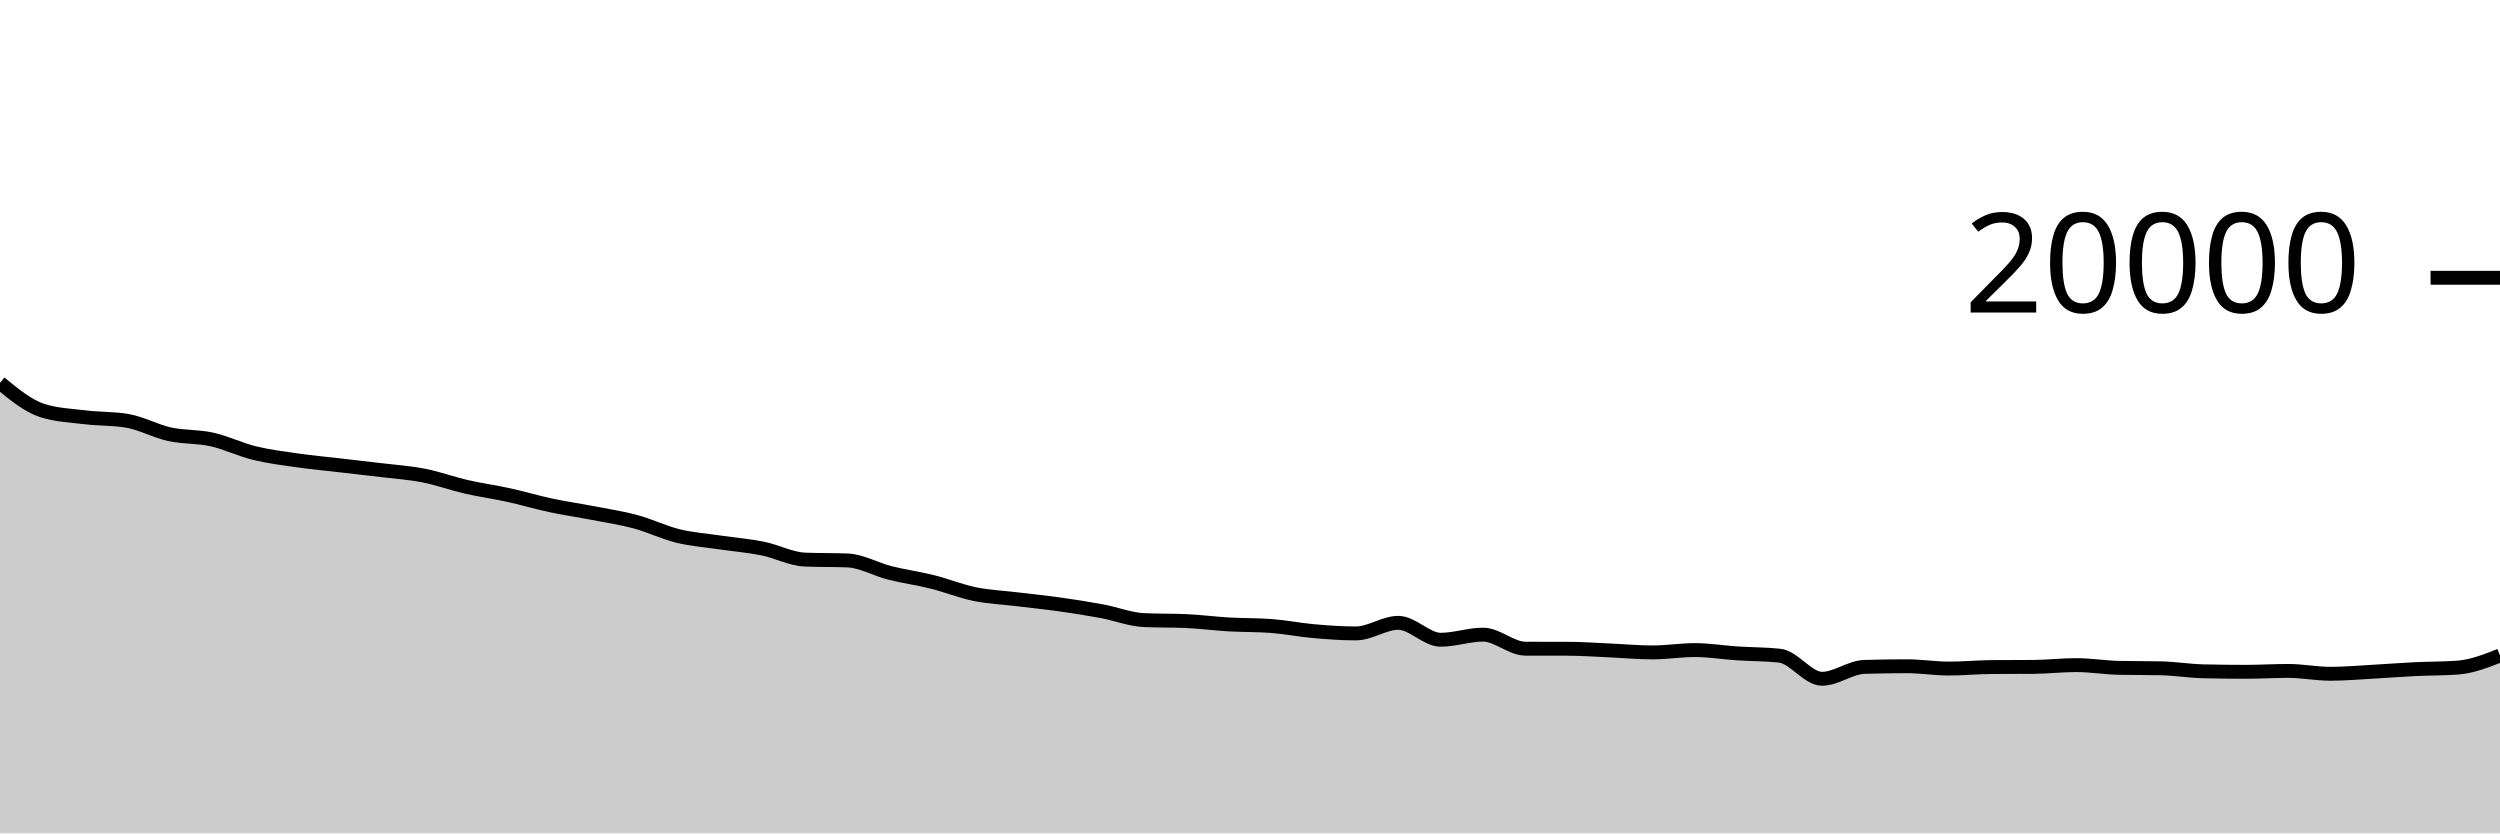
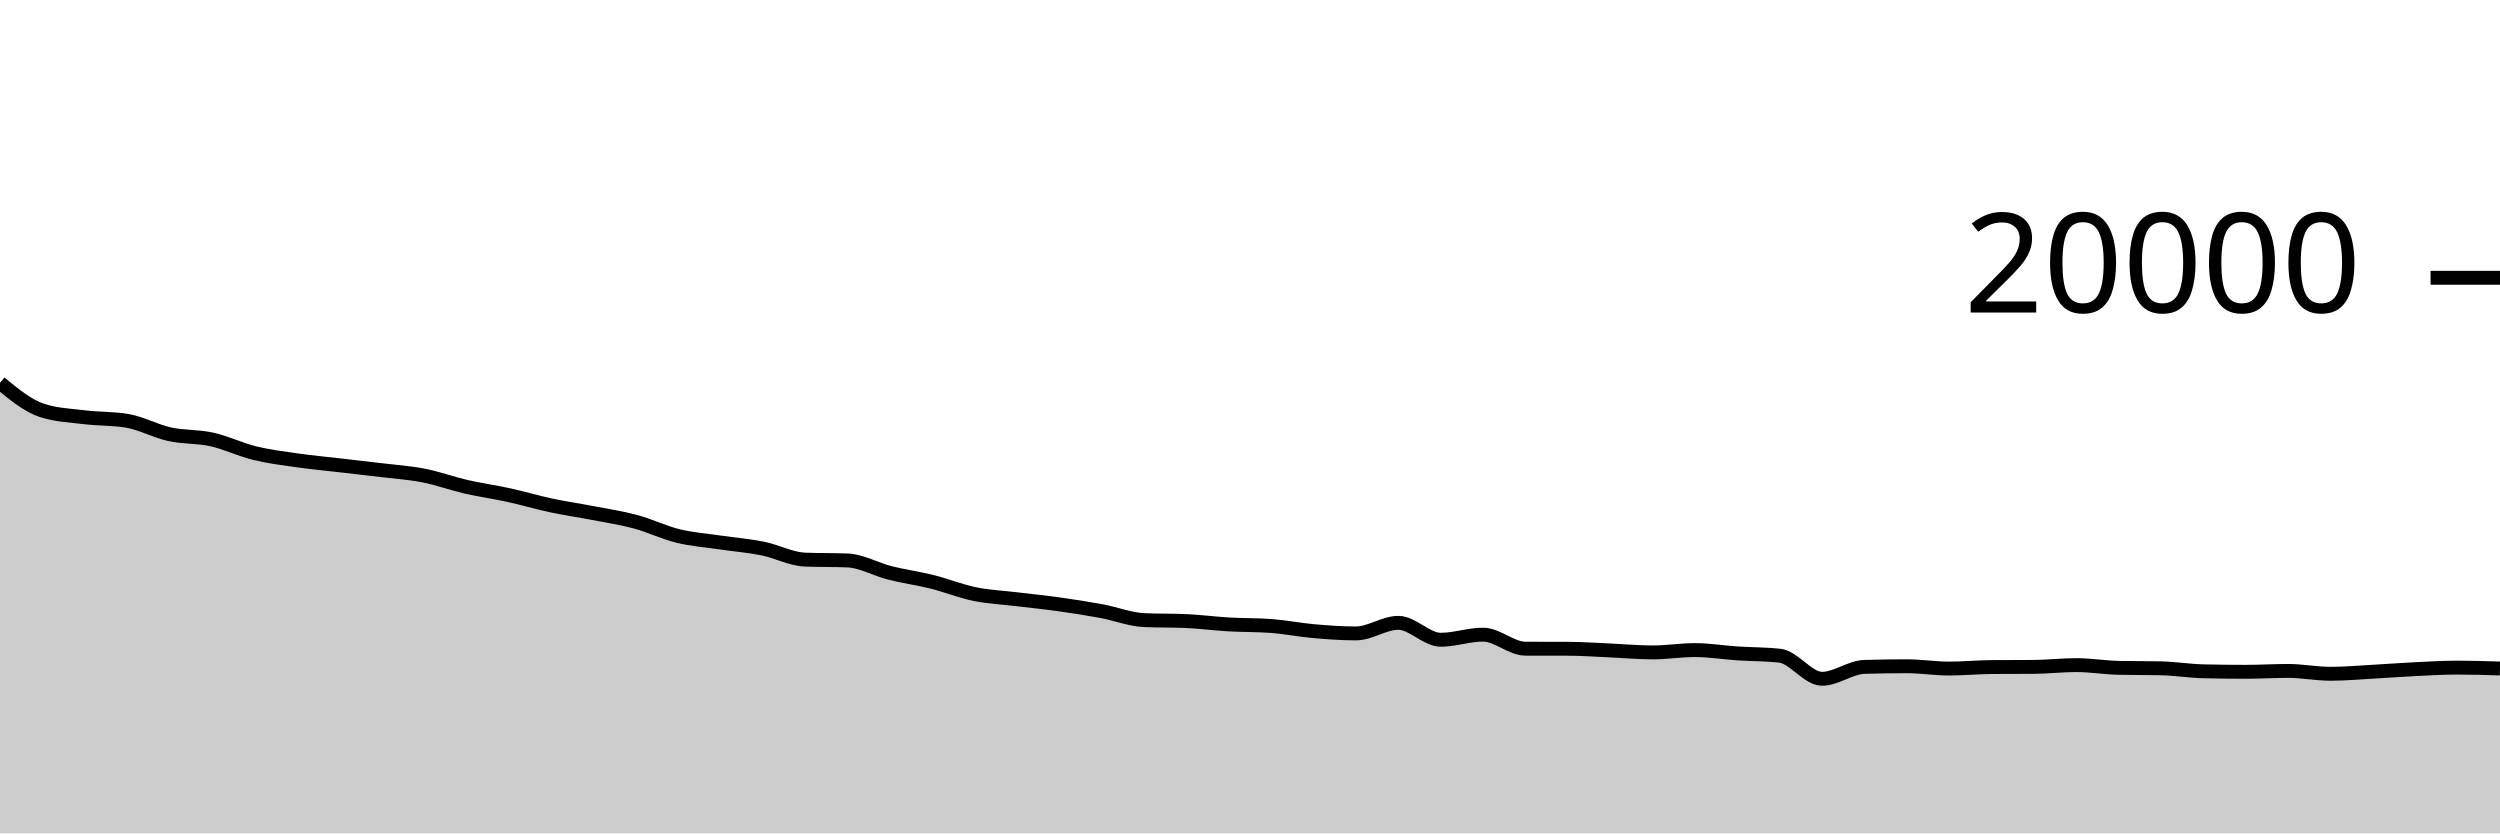
<svg xmlns="http://www.w3.org/2000/svg" viewBox="0 0 180 60">
  <g transform="translate(0,20)">
-     <path class="area" fill="rgba(0, 0, 0, 0.2)" d="M0,7.566C1.017,8.402,2.034,9.237,3.051,9.56C4.068,9.883,5.085,9.921,6.102,10.044C7.119,10.167,8.136,10.129,9.153,10.298C10.169,10.467,11.186,11.04,12.203,11.264C13.22,11.488,14.237,11.414,15.254,11.64C16.271,11.866,17.288,12.368,18.305,12.618C19.322,12.868,20.339,12.994,21.356,13.14C22.373,13.286,23.39,13.378,24.407,13.496C25.424,13.614,26.441,13.726,27.458,13.85C28.475,13.974,29.492,14.04,30.508,14.24C31.525,14.44,32.542,14.814,33.559,15.048C34.576,15.282,35.593,15.419,36.61,15.642C37.627,15.865,38.644,16.169,39.661,16.386C40.678,16.603,41.695,16.747,42.712,16.944C43.729,17.141,44.746,17.292,45.763,17.566C46.78,17.84,47.797,18.341,48.814,18.59C49.831,18.839,50.847,18.909,51.864,19.06C52.881,19.211,53.898,19.289,54.915,19.494C55.932,19.699,56.949,20.252,57.966,20.292C58.983,20.332,60,20.312,61.017,20.352C62.034,20.392,63.051,20.991,64.068,21.248C65.085,21.505,66.102,21.64,67.119,21.894C68.136,22.148,69.153,22.563,70.169,22.772C71.186,22.981,72.203,23.022,73.22,23.146C74.237,23.27,75.254,23.371,76.271,23.514C77.288,23.657,78.305,23.815,79.322,24.004C80.339,24.193,81.356,24.601,82.373,24.648C83.39,24.695,84.407,24.671,85.424,24.718C86.441,24.765,87.458,24.899,88.475,24.958C89.492,25.017,90.508,24.995,91.525,25.07C92.542,25.145,93.559,25.353,94.576,25.442C95.593,25.531,96.61,25.606,97.627,25.606C98.644,25.606,99.661,24.844,100.678,24.844C101.695,24.844,102.712,26.062,103.729,26.062C104.746,26.062,105.763,25.694,106.78,25.694C107.797,25.694,108.814,26.703,109.831,26.706C110.847,26.709,111.864,26.707,112.881,26.71C113.898,26.713,114.915,26.788,115.932,26.832C116.949,26.876,117.966,26.974,118.983,26.974C120,26.974,121.017,26.806,122.034,26.806C123.051,26.806,124.068,26.977,125.085,27.044C126.102,27.111,127.119,27.099,128.136,27.208C129.153,27.317,130.169,28.872,131.186,28.872C132.203,28.872,133.22,28.047,134.237,28.016C135.254,27.985,136.271,27.97,137.288,27.97C138.305,27.97,139.322,28.136,140.339,28.136C141.356,28.136,142.373,28.036,143.39,28.028C144.407,28.02,145.424,28.024,146.441,28.016C147.458,28.008,148.475,27.888,149.492,27.888C150.508,27.888,151.525,28.061,152.542,28.084C153.559,28.107,154.576,28.095,155.593,28.118C156.61,28.141,157.627,28.31,158.644,28.334C159.661,28.358,160.678,28.37,161.695,28.37C162.712,28.37,163.729,28.306,164.746,28.306C165.763,28.306,166.78,28.512,167.797,28.512C168.814,28.512,169.831,28.42,170.847,28.364C171.864,28.308,172.881,28.227,173.898,28.178C174.915,28.129,175.932,28.141,176.949,28.068C177.966,27.995,178.983,27.595,180,27.196L180,40C178.983,40,177.966,40,176.949,40C175.932,40,174.915,40,173.898,40C172.881,40,171.864,40,170.847,40C169.831,40,168.814,40,167.797,40C166.78,40,165.763,40,164.746,40C163.729,40,162.712,40,161.695,40C160.678,40,159.661,40,158.644,40C157.627,40,156.61,40,155.593,40C154.576,40,153.559,40,152.542,40C151.525,40,150.508,40,149.492,40C148.475,40,147.458,40,146.441,40C145.424,40,144.407,40,143.39,40C142.373,40,141.356,40,140.339,40C139.322,40,138.305,40,137.288,40C136.271,40,135.254,40,134.237,40C133.22,40,132.203,40,131.186,40C130.169,40,129.153,40,128.136,40C127.119,40,126.102,40,125.085,40C124.068,40,123.051,40,122.034,40C121.017,40,120,40,118.983,40C117.966,40,116.949,40,115.932,40C114.915,40,113.898,40,112.881,40C111.864,40,110.847,40,109.831,40C108.814,40,107.797,40,106.78,40C105.763,40,104.746,40,103.729,40C102.712,40,101.695,40,100.678,40C99.661,40,98.644,40,97.627,40C96.61,40,95.593,40,94.576,40C93.559,40,92.542,40,91.525,40C90.508,40,89.492,40,88.475,40C87.458,40,86.441,40,85.424,40C84.407,40,83.39,40,82.373,40C81.356,40,80.339,40,79.322,40C78.305,40,77.288,40,76.271,40C75.254,40,74.237,40,73.22,40C72.203,40,71.186,40,70.169,40C69.153,40,68.136,40,67.119,40C66.102,40,65.085,40,64.068,40C63.051,40,62.034,40,61.017,40C60,40,58.983,40,57.966,40C56.949,40,55.932,40,54.915,40C53.898,40,52.881,40,51.864,40C50.847,40,49.831,40,48.814,40C47.797,40,46.78,40,45.763,40C44.746,40,43.729,40,42.712,40C41.695,40,40.678,40,39.661,40C38.644,40,37.627,40,36.61,40C35.593,40,34.576,40,33.559,40C32.542,40,31.525,40,30.508,40C29.492,40,28.475,40,27.458,40C26.441,40,25.424,40,24.407,40C23.39,40,22.373,40,21.356,40C20.339,40,19.322,40,18.305,40C17.288,40,16.271,40,15.254,40C14.237,40,13.22,40,12.203,40C11.186,40,10.169,40,9.153,40C8.136,40,7.119,40,6.102,40C5.085,40,4.068,40,3.051,40C2.034,40,1.017,40,0,40Z" />
-     <path class="line" stroke="black" fill="none" d="M0,7.566C1.017,8.402,2.034,9.237,3.051,9.56C4.068,9.883,5.085,9.921,6.102,10.044C7.119,10.167,8.136,10.129,9.153,10.298C10.169,10.467,11.186,11.04,12.203,11.264C13.22,11.488,14.237,11.414,15.254,11.64C16.271,11.866,17.288,12.368,18.305,12.618C19.322,12.868,20.339,12.994,21.356,13.14C22.373,13.286,23.39,13.378,24.407,13.496C25.424,13.614,26.441,13.726,27.458,13.85C28.475,13.974,29.492,14.04,30.508,14.24C31.525,14.44,32.542,14.814,33.559,15.048C34.576,15.282,35.593,15.419,36.61,15.642C37.627,15.865,38.644,16.169,39.661,16.386C40.678,16.603,41.695,16.747,42.712,16.944C43.729,17.141,44.746,17.292,45.763,17.566C46.78,17.84,47.797,18.341,48.814,18.59C49.831,18.839,50.847,18.909,51.864,19.06C52.881,19.211,53.898,19.289,54.915,19.494C55.932,19.699,56.949,20.252,57.966,20.292C58.983,20.332,60,20.312,61.017,20.352C62.034,20.392,63.051,20.991,64.068,21.248C65.085,21.505,66.102,21.64,67.119,21.894C68.136,22.148,69.153,22.563,70.169,22.772C71.186,22.981,72.203,23.022,73.22,23.146C74.237,23.27,75.254,23.371,76.271,23.514C77.288,23.657,78.305,23.815,79.322,24.004C80.339,24.193,81.356,24.601,82.373,24.648C83.39,24.695,84.407,24.671,85.424,24.718C86.441,24.765,87.458,24.899,88.475,24.958C89.492,25.017,90.508,24.995,91.525,25.07C92.542,25.145,93.559,25.353,94.576,25.442C95.593,25.531,96.61,25.606,97.627,25.606C98.644,25.606,99.661,24.844,100.678,24.844C101.695,24.844,102.712,26.062,103.729,26.062C104.746,26.062,105.763,25.694,106.78,25.694C107.797,25.694,108.814,26.703,109.831,26.706C110.847,26.709,111.864,26.707,112.881,26.71C113.898,26.713,114.915,26.788,115.932,26.832C116.949,26.876,117.966,26.974,118.983,26.974C120,26.974,121.017,26.806,122.034,26.806C123.051,26.806,124.068,26.977,125.085,27.044C126.102,27.111,127.119,27.099,128.136,27.208C129.153,27.317,130.169,28.872,131.186,28.872C132.203,28.872,133.22,28.047,134.237,28.016C135.254,27.985,136.271,27.97,137.288,27.97C138.305,27.97,139.322,28.136,140.339,28.136C141.356,28.136,142.373,28.036,143.39,28.028C144.407,28.02,145.424,28.024,146.441,28.016C147.458,28.008,148.475,27.888,149.492,27.888C150.508,27.888,151.525,28.061,152.542,28.084C153.559,28.107,154.576,28.095,155.593,28.118C156.61,28.141,157.627,28.31,158.644,28.334C159.661,28.358,160.678,28.37,161.695,28.37C162.712,28.37,163.729,28.306,164.746,28.306C165.763,28.306,166.78,28.512,167.797,28.512C168.814,28.512,169.831,28.42,170.847,28.364C171.864,28.308,172.881,28.227,173.898,28.178C174.915,28.129,175.932,28.141,176.949,28.068C177.966,27.995,178.983,27.595,180,27.196" />
+     <path class="area" fill="rgba(0, 0, 0, 0.2)" d="M0,7.566C1.017,8.402,2.034,9.237,3.051,9.56C4.068,9.883,5.085,9.921,6.102,10.044C7.119,10.167,8.136,10.129,9.153,10.298C10.169,10.467,11.186,11.04,12.203,11.264C13.22,11.488,14.237,11.414,15.254,11.64C16.271,11.866,17.288,12.368,18.305,12.618C19.322,12.868,20.339,12.994,21.356,13.14C22.373,13.286,23.39,13.378,24.407,13.496C25.424,13.614,26.441,13.726,27.458,13.85C28.475,13.974,29.492,14.04,30.508,14.24C31.525,14.44,32.542,14.814,33.559,15.048C34.576,15.282,35.593,15.419,36.61,15.642C37.627,15.865,38.644,16.169,39.661,16.386C40.678,16.603,41.695,16.747,42.712,16.944C43.729,17.141,44.746,17.292,45.763,17.566C46.78,17.84,47.797,18.341,48.814,18.59C49.831,18.839,50.847,18.909,51.864,19.06C52.881,19.211,53.898,19.289,54.915,19.494C55.932,19.699,56.949,20.252,57.966,20.292C58.983,20.332,60,20.312,61.017,20.352C62.034,20.392,63.051,20.991,64.068,21.248C65.085,21.505,66.102,21.64,67.119,21.894C68.136,22.148,69.153,22.563,70.169,22.772C71.186,22.981,72.203,23.022,73.22,23.146C74.237,23.27,75.254,23.371,76.271,23.514C77.288,23.657,78.305,23.815,79.322,24.004C80.339,24.193,81.356,24.601,82.373,24.648C83.39,24.695,84.407,24.671,85.424,24.718C86.441,24.765,87.458,24.899,88.475,24.958C89.492,25.017,90.508,24.995,91.525,25.07C92.542,25.145,93.559,25.353,94.576,25.442C95.593,25.531,96.61,25.606,97.627,25.606C98.644,25.606,99.661,24.844,100.678,24.844C101.695,24.844,102.712,26.062,103.729,26.062C104.746,26.062,105.763,25.694,106.78,25.694C107.797,25.694,108.814,26.703,109.831,26.706C110.847,26.709,111.864,26.707,112.881,26.71C113.898,26.713,114.915,26.788,115.932,26.832C116.949,26.876,117.966,26.974,118.983,26.974C120,26.974,121.017,26.806,122.034,26.806C123.051,26.806,124.068,26.977,125.085,27.044C126.102,27.111,127.119,27.099,128.136,27.208C129.153,27.317,130.169,28.872,131.186,28.872C132.203,28.872,133.22,28.047,134.237,28.016C135.254,27.985,136.271,27.97,137.288,27.97C138.305,27.97,139.322,28.136,140.339,28.136C141.356,28.136,142.373,28.036,143.39,28.028C144.407,28.02,145.424,28.024,146.441,28.016C147.458,28.008,148.475,27.888,149.492,27.888C150.508,27.888,151.525,28.061,152.542,28.084C153.559,28.107,154.576,28.095,155.593,28.118C156.61,28.141,157.627,28.31,158.644,28.334C159.661,28.358,160.678,28.37,161.695,28.37C162.712,28.37,163.729,28.306,164.746,28.306C165.763,28.306,166.78,28.512,167.797,28.512C168.814,28.512,169.831,28.42,170.847,28.364C171.864,28.308,172.881,28.227,173.898,28.178C174.915,28.129,175.932,28.068,176.949,28.068C177.966,28.068,178.983,28.1,180,28.132L180,40C178.983,40,177.966,40,176.949,40C175.932,40,174.915,40,173.898,40C172.881,40,171.864,40,170.847,40C169.831,40,168.814,40,167.797,40C166.78,40,165.763,40,164.746,40C163.729,40,162.712,40,161.695,40C160.678,40,159.661,40,158.644,40C157.627,40,156.61,40,155.593,40C154.576,40,153.559,40,152.542,40C151.525,40,150.508,40,149.492,40C148.475,40,147.458,40,146.441,40C145.424,40,144.407,40,143.39,40C142.373,40,141.356,40,140.339,40C139.322,40,138.305,40,137.288,40C136.271,40,135.254,40,134.237,40C133.22,40,132.203,40,131.186,40C130.169,40,129.153,40,128.136,40C127.119,40,126.102,40,125.085,40C124.068,40,123.051,40,122.034,40C121.017,40,120,40,118.983,40C117.966,40,116.949,40,115.932,40C114.915,40,113.898,40,112.881,40C111.864,40,110.847,40,109.831,40C108.814,40,107.797,40,106.78,40C105.763,40,104.746,40,103.729,40C102.712,40,101.695,40,100.678,40C99.661,40,98.644,40,97.627,40C96.61,40,95.593,40,94.576,40C93.559,40,92.542,40,91.525,40C90.508,40,89.492,40,88.475,40C87.458,40,86.441,40,85.424,40C84.407,40,83.39,40,82.373,40C81.356,40,80.339,40,79.322,40C78.305,40,77.288,40,76.271,40C75.254,40,74.237,40,73.22,40C72.203,40,71.186,40,70.169,40C69.153,40,68.136,40,67.119,40C66.102,40,65.085,40,64.068,40C63.051,40,62.034,40,61.017,40C60,40,58.983,40,57.966,40C56.949,40,55.932,40,54.915,40C53.898,40,52.881,40,51.864,40C50.847,40,49.831,40,48.814,40C47.797,40,46.78,40,45.763,40C44.746,40,43.729,40,42.712,40C41.695,40,40.678,40,39.661,40C38.644,40,37.627,40,36.61,40C35.593,40,34.576,40,33.559,40C32.542,40,31.525,40,30.508,40C29.492,40,28.475,40,27.458,40C26.441,40,25.424,40,24.407,40C23.39,40,22.373,40,21.356,40C20.339,40,19.322,40,18.305,40C17.288,40,16.271,40,15.254,40C14.237,40,13.22,40,12.203,40C11.186,40,10.169,40,9.153,40C8.136,40,7.119,40,6.102,40C5.085,40,4.068,40,3.051,40C2.034,40,1.017,40,0,40Z" />
+     <path class="line" stroke="black" fill="none" d="M0,7.566C1.017,8.402,2.034,9.237,3.051,9.56C4.068,9.883,5.085,9.921,6.102,10.044C7.119,10.167,8.136,10.129,9.153,10.298C10.169,10.467,11.186,11.04,12.203,11.264C13.22,11.488,14.237,11.414,15.254,11.64C16.271,11.866,17.288,12.368,18.305,12.618C19.322,12.868,20.339,12.994,21.356,13.14C22.373,13.286,23.39,13.378,24.407,13.496C25.424,13.614,26.441,13.726,27.458,13.85C28.475,13.974,29.492,14.04,30.508,14.24C31.525,14.44,32.542,14.814,33.559,15.048C34.576,15.282,35.593,15.419,36.61,15.642C37.627,15.865,38.644,16.169,39.661,16.386C40.678,16.603,41.695,16.747,42.712,16.944C43.729,17.141,44.746,17.292,45.763,17.566C46.78,17.84,47.797,18.341,48.814,18.59C49.831,18.839,50.847,18.909,51.864,19.06C52.881,19.211,53.898,19.289,54.915,19.494C55.932,19.699,56.949,20.252,57.966,20.292C58.983,20.332,60,20.312,61.017,20.352C62.034,20.392,63.051,20.991,64.068,21.248C65.085,21.505,66.102,21.64,67.119,21.894C68.136,22.148,69.153,22.563,70.169,22.772C71.186,22.981,72.203,23.022,73.22,23.146C74.237,23.27,75.254,23.371,76.271,23.514C77.288,23.657,78.305,23.815,79.322,24.004C80.339,24.193,81.356,24.601,82.373,24.648C83.39,24.695,84.407,24.671,85.424,24.718C86.441,24.765,87.458,24.899,88.475,24.958C89.492,25.017,90.508,24.995,91.525,25.07C92.542,25.145,93.559,25.353,94.576,25.442C95.593,25.531,96.61,25.606,97.627,25.606C98.644,25.606,99.661,24.844,100.678,24.844C101.695,24.844,102.712,26.062,103.729,26.062C104.746,26.062,105.763,25.694,106.78,25.694C107.797,25.694,108.814,26.703,109.831,26.706C110.847,26.709,111.864,26.707,112.881,26.71C113.898,26.713,114.915,26.788,115.932,26.832C116.949,26.876,117.966,26.974,118.983,26.974C120,26.974,121.017,26.806,122.034,26.806C123.051,26.806,124.068,26.977,125.085,27.044C126.102,27.111,127.119,27.099,128.136,27.208C129.153,27.317,130.169,28.872,131.186,28.872C132.203,28.872,133.22,28.047,134.237,28.016C135.254,27.985,136.271,27.97,137.288,27.97C138.305,27.97,139.322,28.136,140.339,28.136C141.356,28.136,142.373,28.036,143.39,28.028C144.407,28.02,145.424,28.024,146.441,28.016C147.458,28.008,148.475,27.888,149.492,27.888C150.508,27.888,151.525,28.061,152.542,28.084C153.559,28.107,154.576,28.095,155.593,28.118C156.61,28.141,157.627,28.31,158.644,28.334C159.661,28.358,160.678,28.37,161.695,28.37C162.712,28.37,163.729,28.306,164.746,28.306C165.763,28.306,166.78,28.512,167.797,28.512C168.814,28.512,169.831,28.42,170.847,28.364C171.864,28.308,172.881,28.227,173.898,28.178C174.915,28.129,175.932,28.068,176.949,28.068C177.966,28.068,178.983,28.1,180,28.132" />
    <path class="axis-ceiling" stroke-width="1" stroke="black" fill="none" d="M175,0L180,0" />
    <text class="axis-ceiling-label" font-family="sans-serif" text-anchor="end" font-size="10px" x="170" y="2.5">20000</text>
  </g>
</svg>
